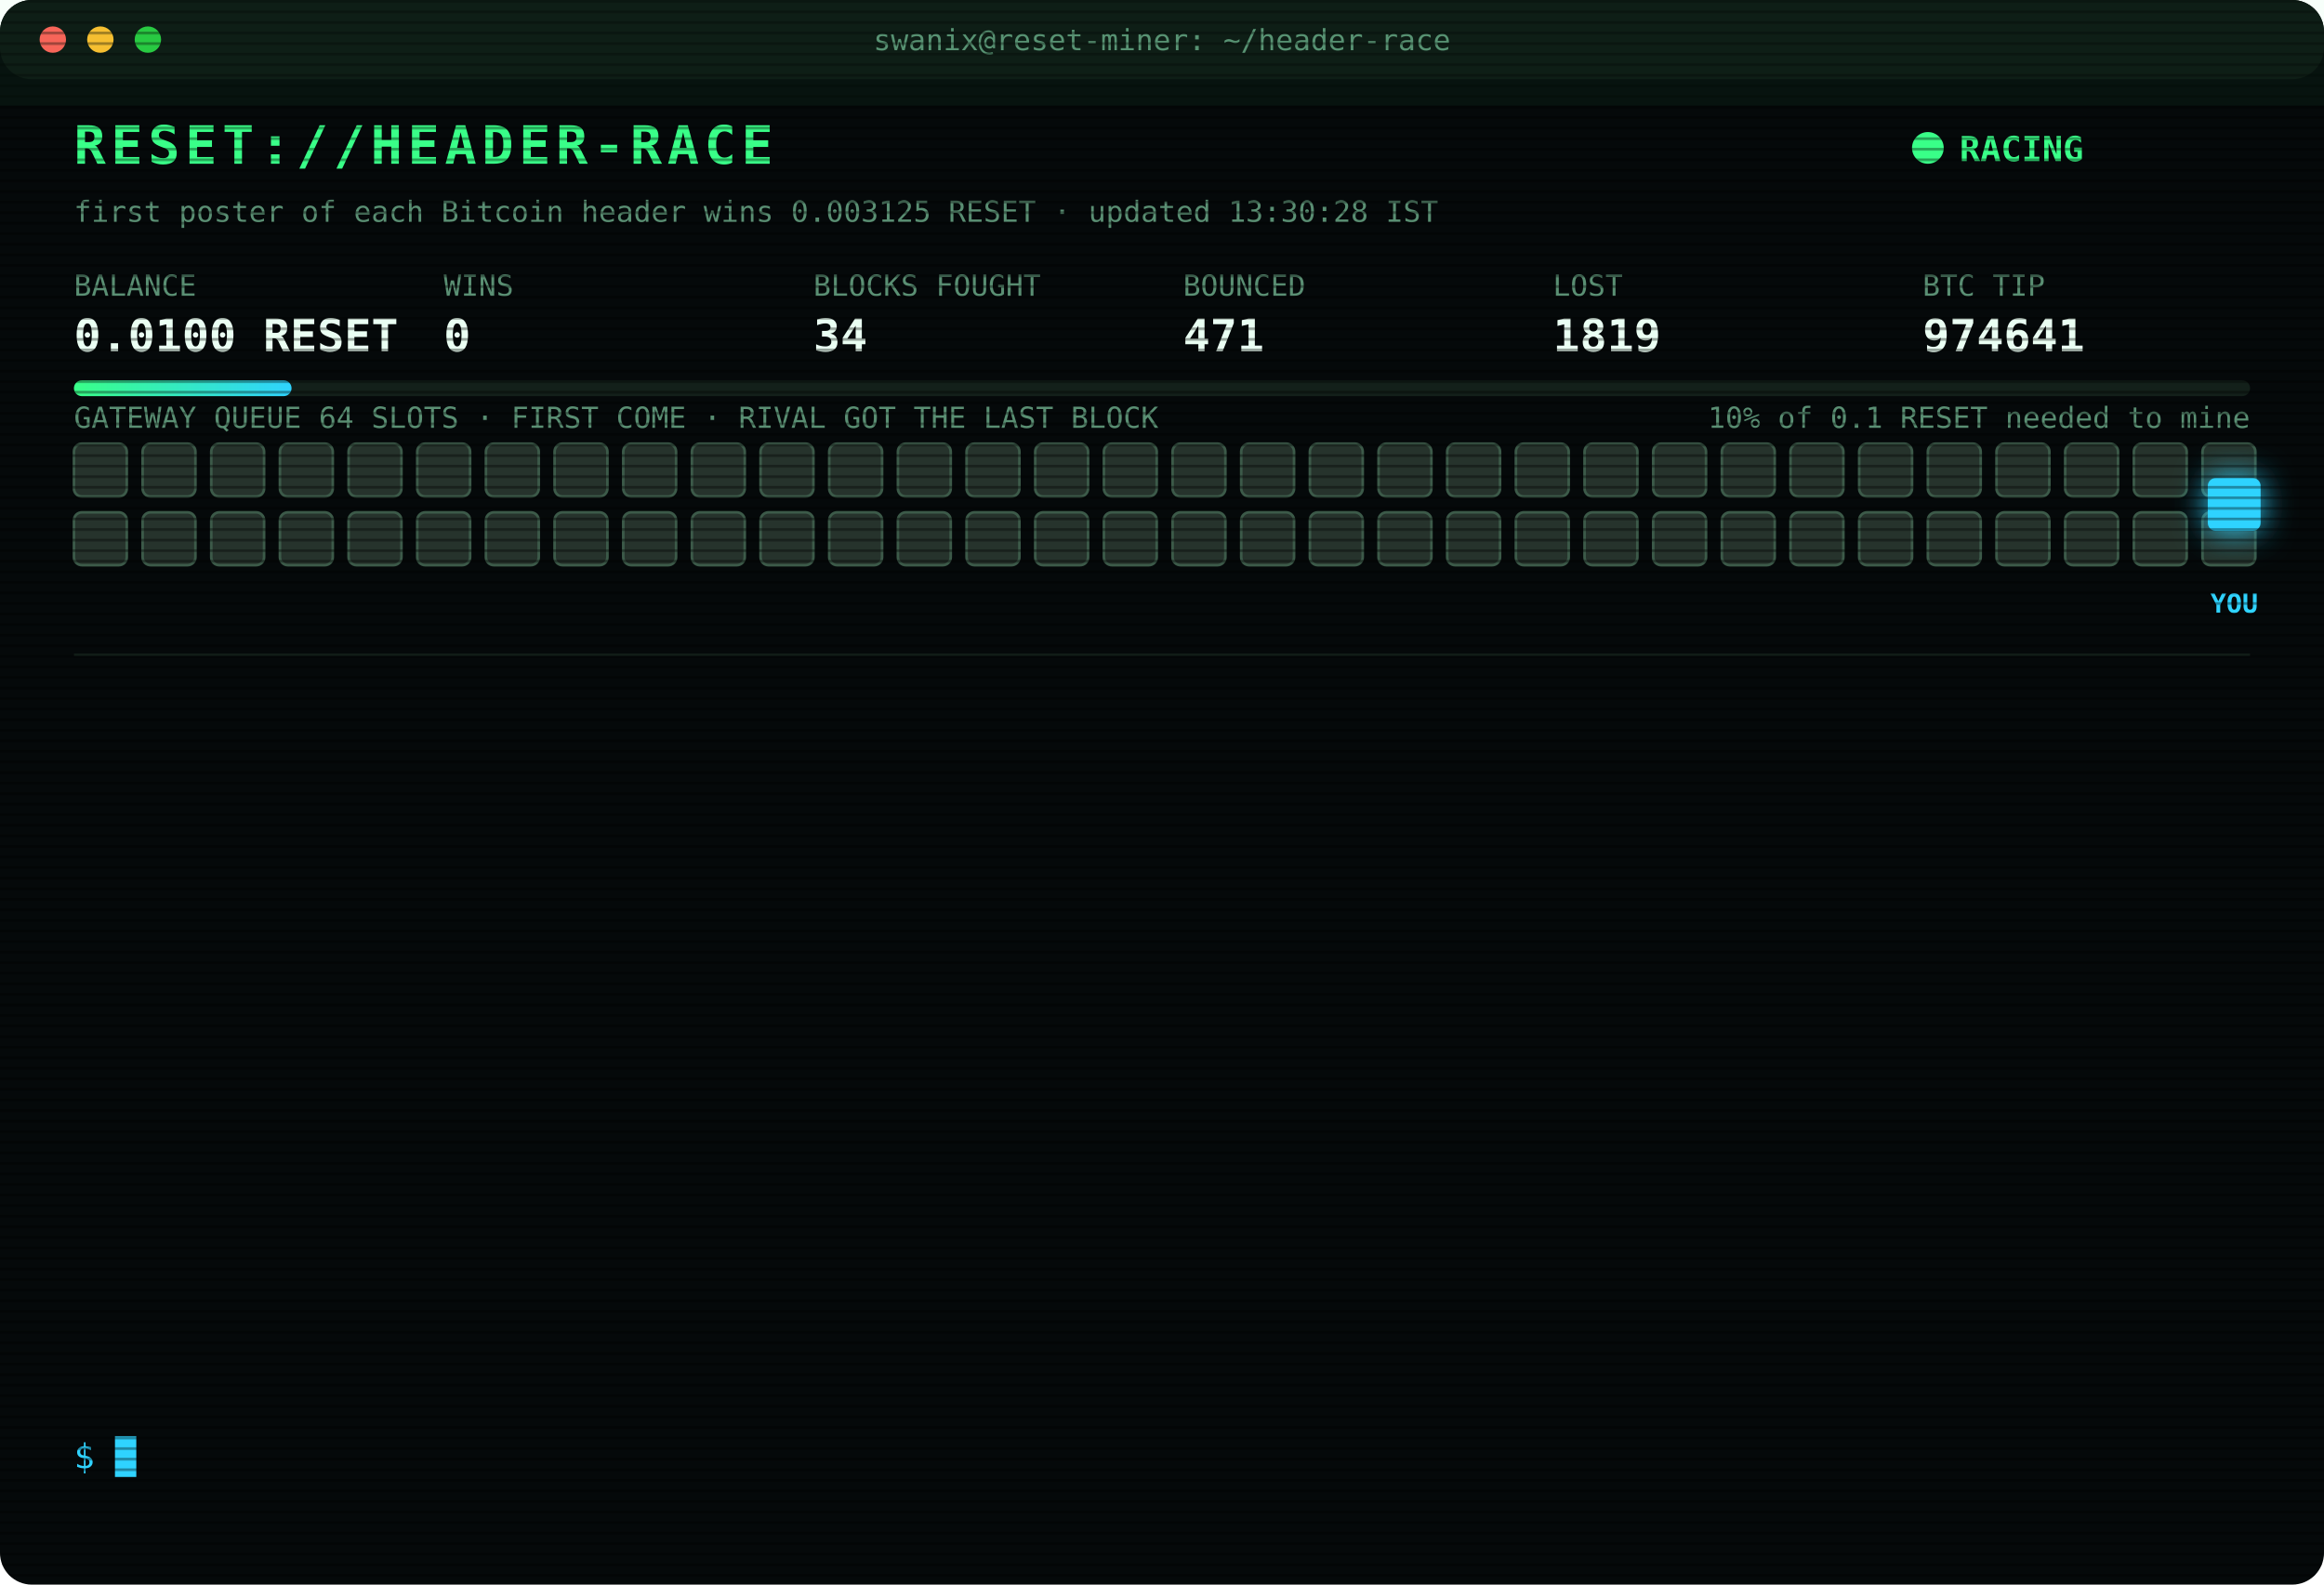
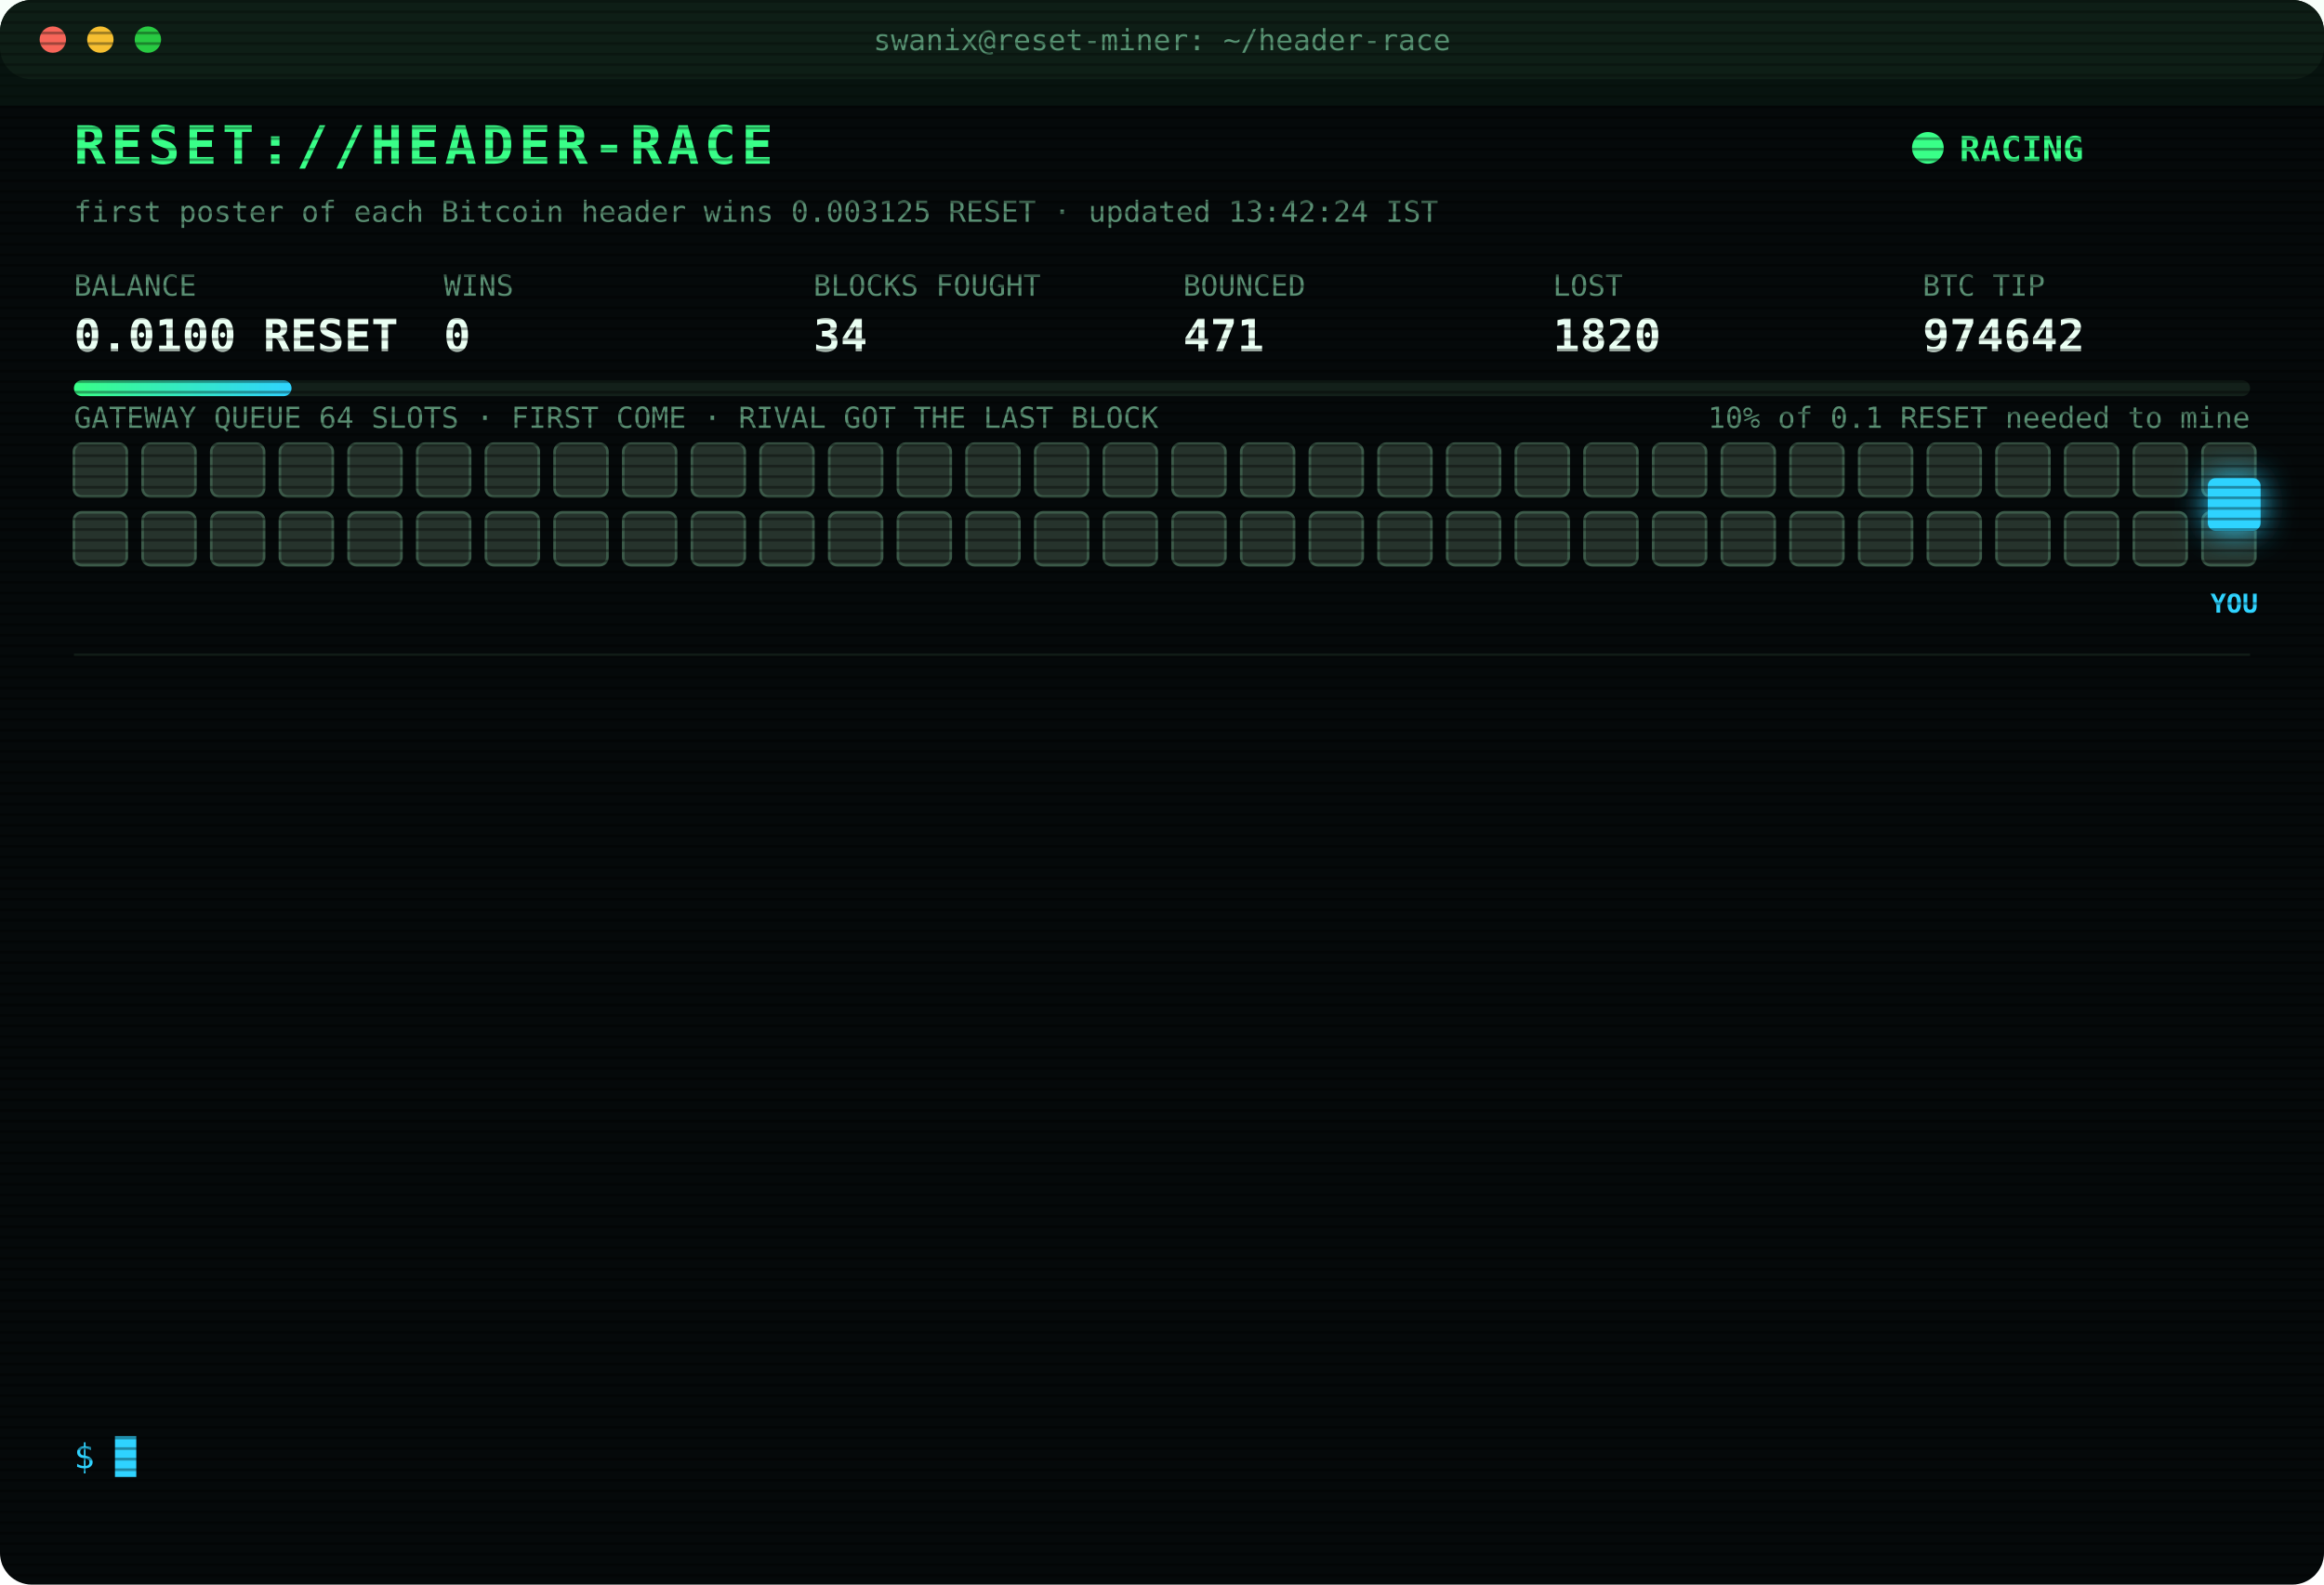
<svg xmlns="http://www.w3.org/2000/svg" width="880" height="600" viewBox="0 0 880 600" font-family="ui-monospace,SFMono-Regular,Menlo,Consolas,monospace">
  <style>
text{font-size:13px;fill:#7CFFB2}
.title{font-size:20px;font-weight:700;fill:#39FF88;letter-spacing:2px;animation:glitch 3s infinite steps(1)}
.sub{fill:#2fd3ff}.k{fill:#5a8f73;font-size:11px}.v{font-size:17px;font-weight:700;fill:#eafff3}
.ts{fill:#3f6b56}.boot{fill:#2fd3ff}.dim{fill:#5a8f73}.bad{fill:#ff4d6d}.warn{fill:#ffd23f}.mag{fill:#ff5cf0}.win{fill:#39FF88;font-weight:700}
.tag{font-size:10px;fill:#2fd3ff;font-weight:700}
.rival{fill:#26332c;stroke:#3c5a49;animation:jam 1.2s infinite alternate}
.idle{fill:#141c18;stroke:#22302a;animation:breathe 4s infinite}
.me{fill:#2fd3ff;filter:drop-shadow(0 0 6px #2fd3ff)}
.hover{animation:nudge 1.1s infinite ease-in-out}.bounce{animation:kick 1.4s infinite}
.ln{opacity:0;animation:in .4s forwards}
.cur{animation:blink 1s infinite steps(1)}
.scan{animation:scan 6s infinite linear}
.led{animation:blink 1.4s infinite}
@keyframes in{from{opacity:0;transform:translateX(-6px)}to{opacity:1;transform:none}}
@keyframes blink{50%{opacity:0}}
@keyframes jam{to{fill:#33463b}}
@keyframes breathe{50%{opacity:.4}}
@keyframes nudge{50%{transform:translateX(-10px)}}
@keyframes kick{0%,100%{transform:none}30%{transform:translateX(-14px)}55%{transform:translateX(10px) translateY(-6px)}}
@keyframes glitch{0%,92%{transform:none}93%{transform:translateX(2px);fill:#ff4d6d}95%{transform:translateX(-2px);fill:#2fd3ff}97%{transform:none}}
@keyframes scan{from{transform:translateY(-40px)}to{transform:translateY(600px)}}
</style>
  <defs>
    <pattern id="sl" width="4" height="4" patternUnits="userSpaceOnUse">
      <rect width="4" height="1" fill="#000" opacity=".35" />
    </pattern>
    <linearGradient id="bar">
      <stop offset="0" stop-color="#39FF88" />
      <stop offset="1" stop-color="#2fd3ff" />
    </linearGradient>
  </defs>
  <rect width="880" height="600" rx="12" fill="#05090a" />
  <rect width="880" height="30" rx="12" fill="#0d1512" />
  <circle cx="20" cy="15" r="5" fill="#ff5f57" />
  <circle cx="38" cy="15" r="5" fill="#febc2e" />
  <circle cx="56" cy="15" r="5" fill="#28c840" />
  <text x="440" y="19" text-anchor="middle" class="k">swanix@reset-miner: ~/header-race</text>
  <text x="28" y="62" class="title">RESET://HEADER-RACE</text>
  <circle class="led" cx="730" cy="56" r="6" fill="#39FF88" />
  <text x="742" y="61" class="win">RACING</text>
-   <text x="28" y="84" class="k">first poster of each Bitcoin header wins 0.003125 RESET · updated 13:30:28 IST</text>
+   <text x="28" y="84" class="k">first poster of each Bitcoin header wins 0.003125 RESET · updated 13:42:24 IST</text>
  <text x="28" y="112" class="k">BALANCE</text>
  <text x="28" y="133" class="v">0.0100 RESET</text>
  <text x="168" y="112" class="k">WINS</text>
  <text x="168" y="133" class="v">0</text>
  <text x="308" y="112" class="k">BLOCKS FOUGHT</text>
  <text x="308" y="133" class="v">34</text>
  <text x="448" y="112" class="k">BOUNCED</text>
  <text x="448" y="133" class="v">471</text>
  <text x="588" y="112" class="k">LOST</text>
-   <text x="588" y="133" class="v">1819</text>
+   <text x="588" y="133" class="v">1820</text>
  <text x="728" y="112" class="k">BTC TIP</text>
-   <text x="728" y="133" class="v">974641</text>
+   <text x="728" y="133" class="v">974642</text>
  <rect x="28" y="144" width="824" height="6" rx="3" fill="#13201a" />
  <rect x="28" y="144" width="82.4" height="6" rx="3" fill="url(#bar)" />
  <text x="852" y="162" text-anchor="end" class="k">10% of 0.1 RESET needed to mine</text>
  <text x="28" y="162" class="k">GATEWAY QUEUE 64 SLOTS · FIRST COME · RIVAL GOT THE LAST BLOCK</text>
  <rect class="rival" x="28" y="168" width="20" height="20" rx="3" style="animation-delay:0.00s" />
  <rect class="rival" x="54" y="168" width="20" height="20" rx="3" style="animation-delay:0.05s" />
  <rect class="rival" x="80" y="168" width="20" height="20" rx="3" style="animation-delay:0.10s" />
  <rect class="rival" x="106" y="168" width="20" height="20" rx="3" style="animation-delay:0.15s" />
  <rect class="rival" x="132" y="168" width="20" height="20" rx="3" style="animation-delay:0.20s" />
  <rect class="rival" x="158" y="168" width="20" height="20" rx="3" style="animation-delay:0.25s" />
  <rect class="rival" x="184" y="168" width="20" height="20" rx="3" style="animation-delay:0.30s" />
  <rect class="rival" x="210" y="168" width="20" height="20" rx="3" style="animation-delay:0.35s" />
  <rect class="rival" x="236" y="168" width="20" height="20" rx="3" style="animation-delay:0.40s" />
  <rect class="rival" x="262" y="168" width="20" height="20" rx="3" style="animation-delay:0.45s" />
  <rect class="rival" x="288" y="168" width="20" height="20" rx="3" style="animation-delay:0.50s" />
  <rect class="rival" x="314" y="168" width="20" height="20" rx="3" style="animation-delay:0.55s" />
  <rect class="rival" x="340" y="168" width="20" height="20" rx="3" style="animation-delay:0.60s" />
  <rect class="rival" x="366" y="168" width="20" height="20" rx="3" style="animation-delay:0.65s" />
  <rect class="rival" x="392" y="168" width="20" height="20" rx="3" style="animation-delay:0.70s" />
  <rect class="rival" x="418" y="168" width="20" height="20" rx="3" style="animation-delay:0.75s" />
  <rect class="rival" x="444" y="168" width="20" height="20" rx="3" style="animation-delay:0.80s" />
  <rect class="rival" x="470" y="168" width="20" height="20" rx="3" style="animation-delay:0.85s" />
  <rect class="rival" x="496" y="168" width="20" height="20" rx="3" style="animation-delay:0.90s" />
  <rect class="rival" x="522" y="168" width="20" height="20" rx="3" style="animation-delay:0.95s" />
  <rect class="rival" x="548" y="168" width="20" height="20" rx="3" style="animation-delay:1.00s" />
  <rect class="rival" x="574" y="168" width="20" height="20" rx="3" style="animation-delay:1.05s" />
  <rect class="rival" x="600" y="168" width="20" height="20" rx="3" style="animation-delay:1.10s" />
  <rect class="rival" x="626" y="168" width="20" height="20" rx="3" style="animation-delay:1.15s" />
  <rect class="rival" x="652" y="168" width="20" height="20" rx="3" style="animation-delay:1.20s" />
  <rect class="rival" x="678" y="168" width="20" height="20" rx="3" style="animation-delay:1.25s" />
  <rect class="rival" x="704" y="168" width="20" height="20" rx="3" style="animation-delay:1.30s" />
  <rect class="rival" x="730" y="168" width="20" height="20" rx="3" style="animation-delay:1.35s" />
  <rect class="rival" x="756" y="168" width="20" height="20" rx="3" style="animation-delay:1.40s" />
  <rect class="rival" x="782" y="168" width="20" height="20" rx="3" style="animation-delay:1.45s" />
  <rect class="rival" x="808" y="168" width="20" height="20" rx="3" style="animation-delay:1.50s" />
  <rect class="rival" x="834" y="168" width="20" height="20" rx="3" style="animation-delay:1.55s" />
  <rect class="rival" x="28" y="194" width="20" height="20" rx="3" style="animation-delay:1.60s" />
  <rect class="rival" x="54" y="194" width="20" height="20" rx="3" style="animation-delay:1.65s" />
  <rect class="rival" x="80" y="194" width="20" height="20" rx="3" style="animation-delay:1.70s" />
  <rect class="rival" x="106" y="194" width="20" height="20" rx="3" style="animation-delay:1.75s" />
  <rect class="rival" x="132" y="194" width="20" height="20" rx="3" style="animation-delay:1.80s" />
  <rect class="rival" x="158" y="194" width="20" height="20" rx="3" style="animation-delay:1.85s" />
  <rect class="rival" x="184" y="194" width="20" height="20" rx="3" style="animation-delay:1.90s" />
  <rect class="rival" x="210" y="194" width="20" height="20" rx="3" style="animation-delay:1.95s" />
  <rect class="rival" x="236" y="194" width="20" height="20" rx="3" style="animation-delay:2.00s" />
  <rect class="rival" x="262" y="194" width="20" height="20" rx="3" style="animation-delay:2.05s" />
  <rect class="rival" x="288" y="194" width="20" height="20" rx="3" style="animation-delay:2.10s" />
  <rect class="rival" x="314" y="194" width="20" height="20" rx="3" style="animation-delay:2.15s" />
  <rect class="rival" x="340" y="194" width="20" height="20" rx="3" style="animation-delay:2.20s" />
  <rect class="rival" x="366" y="194" width="20" height="20" rx="3" style="animation-delay:2.25s" />
  <rect class="rival" x="392" y="194" width="20" height="20" rx="3" style="animation-delay:2.30s" />
  <rect class="rival" x="418" y="194" width="20" height="20" rx="3" style="animation-delay:2.35s" />
  <rect class="rival" x="444" y="194" width="20" height="20" rx="3" style="animation-delay:2.40s" />
  <rect class="rival" x="470" y="194" width="20" height="20" rx="3" style="animation-delay:2.45s" />
  <rect class="rival" x="496" y="194" width="20" height="20" rx="3" style="animation-delay:2.50s" />
  <rect class="rival" x="522" y="194" width="20" height="20" rx="3" style="animation-delay:2.55s" />
  <rect class="rival" x="548" y="194" width="20" height="20" rx="3" style="animation-delay:2.60s" />
  <rect class="rival" x="574" y="194" width="20" height="20" rx="3" style="animation-delay:2.65s" />
  <rect class="rival" x="600" y="194" width="20" height="20" rx="3" style="animation-delay:2.70s" />
  <rect class="rival" x="626" y="194" width="20" height="20" rx="3" style="animation-delay:2.75s" />
  <rect class="rival" x="652" y="194" width="20" height="20" rx="3" style="animation-delay:2.80s" />
  <rect class="rival" x="678" y="194" width="20" height="20" rx="3" style="animation-delay:2.85s" />
  <rect class="rival" x="704" y="194" width="20" height="20" rx="3" style="animation-delay:2.90s" />
  <rect class="rival" x="730" y="194" width="20" height="20" rx="3" style="animation-delay:2.95s" />
  <rect class="rival" x="756" y="194" width="20" height="20" rx="3" style="animation-delay:3.00s" />
  <rect class="rival" x="782" y="194" width="20" height="20" rx="3" style="animation-delay:3.05s" />
  <rect class="rival" x="808" y="194" width="20" height="20" rx="3" style="animation-delay:3.10s" />
  <rect class="rival" x="834" y="194" width="20" height="20" rx="3" style="animation-delay:3.15s" />
  <g class="hover">
    <rect class="me" x="836" y="181" width="20" height="20" rx="3" />
    <text class="tag" x="846" y="232" text-anchor="middle">YOU</text>
  </g>
  <line x1="28" x2="852" y1="248" y2="248" stroke="#13201a" />
  <g class="ln" style="animation-delay:0.40s">
-     <text x="28" y="270" class="ts">11:40:39</text>
-     <text x="104" y="270" class="dim">[STINT END] calls 756 · wins 0</text>
+     <text x="28" y="270" class="ts">11:45:30</text>
+     <text x="104" y="270" class="boot">[BOOT] racer v3 online · 3 feeds · stint 340m</text>
  </g>
  <g class="ln" style="animation-delay:0.65s">
-     <text x="28" y="292" class="ts">11:45:30</text>
-     <text x="104" y="292" class="boot">[BOOT] racer v3 online · 3 feeds · stint 340m</text>
+     <text x="28" y="292" class="ts">11:46:08</text>
+     <text x="104" y="292" class="bad">[LOST] #974631 taken by a rival miner</text>
  </g>
  <g class="ln" style="animation-delay:0.90s">
-     <text x="28" y="314" class="ts">11:46:08</text>
-     <text x="104" y="314" class="bad">[LOST] #974631 taken by a rival miner</text>
+     <text x="28" y="314" class="ts">12:11:22</text>
+     <text x="104" y="314" class="bad">[LOST] #974632 taken by a rival miner</text>
  </g>
  <g class="ln" style="animation-delay:1.15s">
-     <text x="28" y="336" class="ts">12:11:22</text>
-     <text x="104" y="336" class="bad">[LOST] #974632 taken by a rival miner</text>
+     <text x="28" y="336" class="ts">12:19:16</text>
+     <text x="104" y="336" class="bad">[LOST] #974633 taken by a rival miner</text>
  </g>
  <g class="ln" style="animation-delay:1.40s">
-     <text x="28" y="358" class="ts">12:19:16</text>
-     <text x="104" y="358" class="bad">[LOST] #974633 taken by a rival miner</text>
+     <text x="28" y="358" class="ts">12:31:25</text>
+     <text x="104" y="358" class="bad">[LOST] #974634 taken by a rival miner</text>
  </g>
  <g class="ln" style="animation-delay:1.65s">
-     <text x="28" y="380" class="ts">12:31:25</text>
-     <text x="104" y="380" class="bad">[LOST] #974634 taken by a rival miner</text>
+     <text x="28" y="380" class="ts">12:49:21</text>
+     <text x="104" y="380" class="bad">[LOST] #974635 taken by a rival miner</text>
  </g>
  <g class="ln" style="animation-delay:1.90s">
-     <text x="28" y="402" class="ts">12:49:21</text>
-     <text x="104" y="402" class="bad">[LOST] #974635 taken by a rival miner</text>
+     <text x="28" y="402" class="ts">12:54:10</text>
+     <text x="104" y="402" class="bad">[LOST] #974636 taken by a rival miner</text>
  </g>
  <g class="ln" style="animation-delay:2.15s">
-     <text x="28" y="424" class="ts">12:54:10</text>
-     <text x="104" y="424" class="bad">[LOST] #974636 taken by a rival miner</text>
+     <text x="28" y="424" class="ts">12:56:03</text>
+     <text x="104" y="424" class="bad">[LOST] #974637 taken by a rival miner</text>
  </g>
  <g class="ln" style="animation-delay:2.40s">
-     <text x="28" y="446" class="ts">12:56:03</text>
-     <text x="104" y="446" class="bad">[LOST] #974637 taken by a rival miner</text>
+     <text x="28" y="446" class="ts">12:57:14</text>
+     <text x="104" y="446" class="bad">[LOST] #974638 taken by a rival miner</text>
  </g>
  <g class="ln" style="animation-delay:2.65s">
-     <text x="28" y="468" class="ts">12:57:14</text>
-     <text x="104" y="468" class="bad">[LOST] #974638 taken by a rival miner</text>
+     <text x="28" y="468" class="ts">13:01:03</text>
+     <text x="104" y="468" class="bad">[LOST] #974639 taken by a rival miner</text>
  </g>
  <g class="ln" style="animation-delay:2.90s">
-     <text x="28" y="490" class="ts">13:01:03</text>
-     <text x="104" y="490" class="bad">[LOST] #974639 taken by a rival miner</text>
+     <text x="28" y="490" class="ts">13:24:07</text>
+     <text x="104" y="490" class="bad">[LOST] #974640 taken by a rival miner</text>
  </g>
  <g class="ln" style="animation-delay:3.15s">
-     <text x="28" y="512" class="ts">13:24:07</text>
-     <text x="104" y="512" class="bad">[LOST] #974640 taken by a rival miner</text>
+     <text x="28" y="512" class="ts">13:27:17</text>
+     <text x="104" y="512" class="bad">[LOST] #974641 taken by a rival miner</text>
  </g>
  <g class="ln" style="animation-delay:3.40s">
-     <text x="28" y="534" class="ts">13:27:17</text>
-     <text x="104" y="534" class="bad">[LOST] #974641 taken by a rival miner</text>
+     <text x="28" y="534" class="ts">13:42:24</text>
+     <text x="104" y="534" class="bad">[LOST] #974642 taken by a rival miner</text>
  </g>
  <text x="28" y="556" class="sub">$ <tspan class="cur">█</tspan>
  </text>
  <rect width="880" height="600" rx="12" fill="url(#sl)" pointer-events="none" />
  <rect class="scan" width="880" height="40" fill="#39FF88" opacity=".04" />
</svg>
